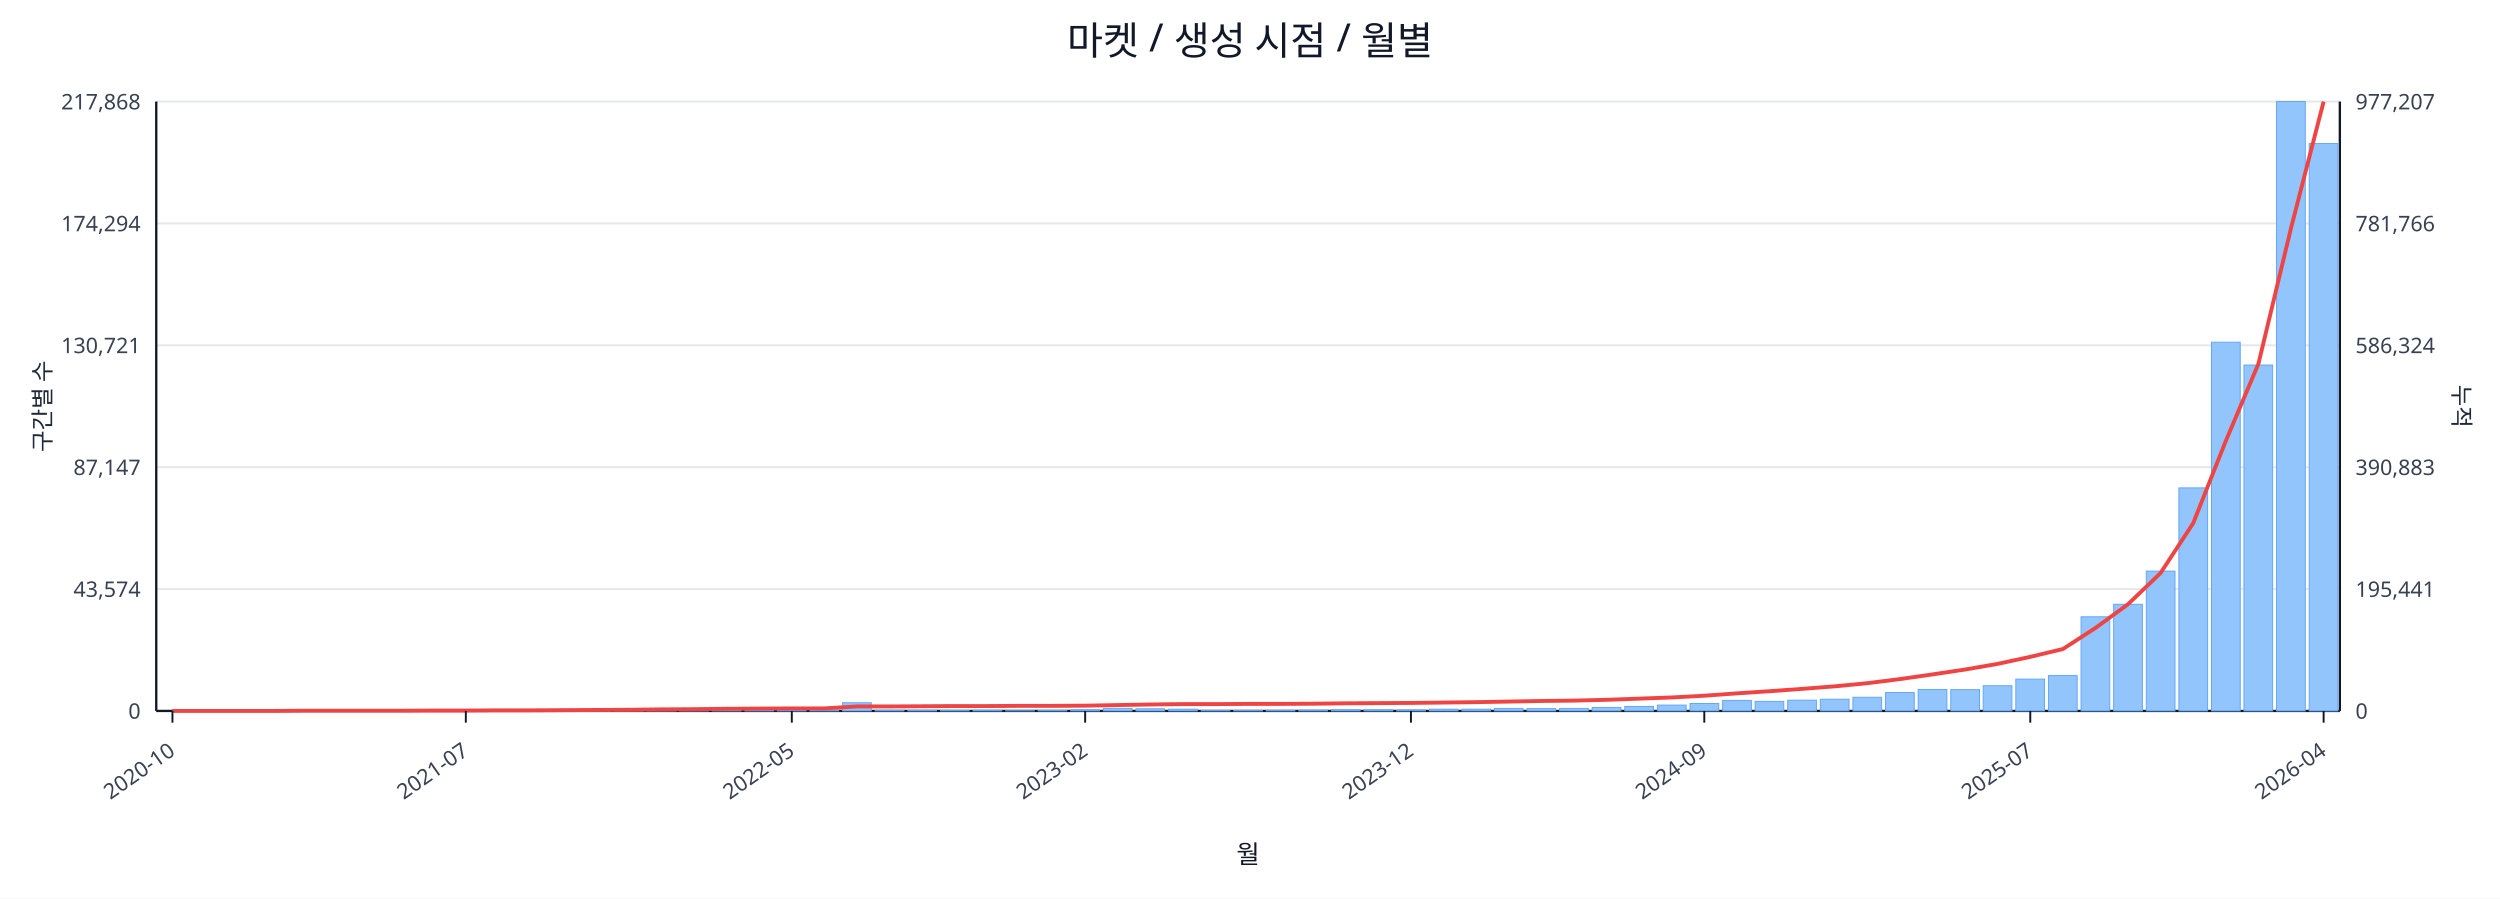
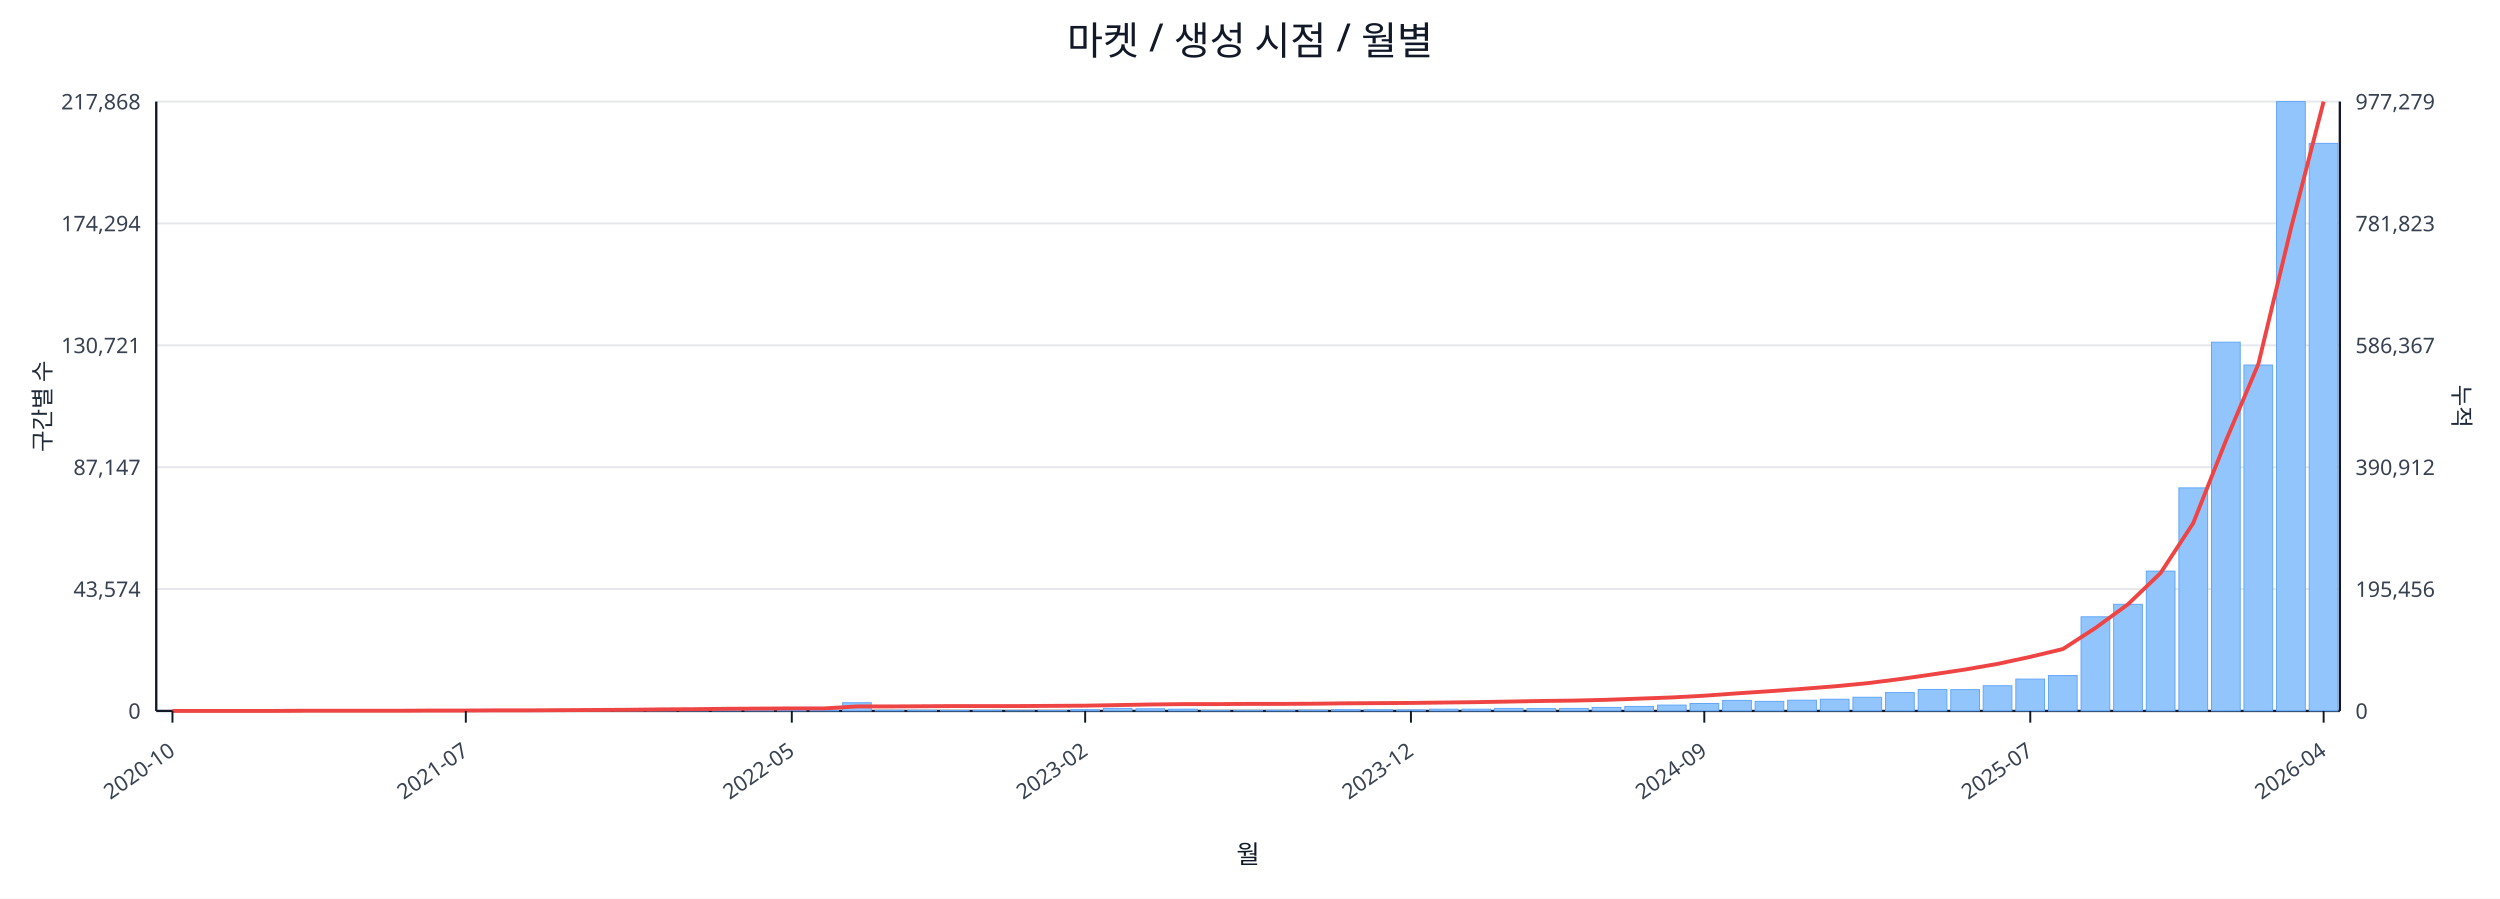
<svg xmlns="http://www.w3.org/2000/svg" width="1280" height="460" viewBox="0 0 1280 460">
  <rect x="0" y="0" width="100%" height="100%" fill="#ffffff" />
  <text x="640.0" y="28" font-size="20" text-anchor="middle" font-family="sans-serif" fill="#111827">마켓 / 생성 시점 / 월별</text>
  <line x1="80.0" y1="52.0" x2="1198.0" y2="52.0" stroke="#e5e7eb" stroke-width="1" />
  <text x="72.0" y="56.0" font-size="11" text-anchor="end" font-family="sans-serif" fill="#374151">217,868</text>
-   <text x="1206.0" y="56.0" font-size="11" text-anchor="start" font-family="sans-serif" fill="#374151">977,207</text>
+   <text x="1206.0" y="56.0" font-size="11" text-anchor="start" font-family="sans-serif" fill="#374151">977,279</text>
  <line x1="80.0" y1="114.4" x2="1198.0" y2="114.4" stroke="#e5e7eb" stroke-width="1" />
  <text x="72.0" y="118.4" font-size="11" text-anchor="end" font-family="sans-serif" fill="#374151">174,294</text>
-   <text x="1206.0" y="118.4" font-size="11" text-anchor="start" font-family="sans-serif" fill="#374151">781,766</text>
+   <text x="1206.0" y="118.4" font-size="11" text-anchor="start" font-family="sans-serif" fill="#374151">781,823</text>
  <line x1="80.0" y1="176.8" x2="1198.0" y2="176.8" stroke="#e5e7eb" stroke-width="1" />
  <text x="72.0" y="180.8" font-size="11" text-anchor="end" font-family="sans-serif" fill="#374151">130,721</text>
-   <text x="1206.0" y="180.8" font-size="11" text-anchor="start" font-family="sans-serif" fill="#374151">586,324</text>
+   <text x="1206.0" y="180.8" font-size="11" text-anchor="start" font-family="sans-serif" fill="#374151">586,367</text>
  <line x1="80.0" y1="239.2" x2="1198.0" y2="239.2" stroke="#e5e7eb" stroke-width="1" />
  <text x="72.0" y="243.2" font-size="11" text-anchor="end" font-family="sans-serif" fill="#374151">87,147</text>
-   <text x="1206.0" y="243.2" font-size="11" text-anchor="start" font-family="sans-serif" fill="#374151">390,883</text>
+   <text x="1206.0" y="243.2" font-size="11" text-anchor="start" font-family="sans-serif" fill="#374151">390,912</text>
  <line x1="80.0" y1="301.6" x2="1198.0" y2="301.6" stroke="#e5e7eb" stroke-width="1" />
  <text x="72.0" y="305.6" font-size="11" text-anchor="end" font-family="sans-serif" fill="#374151">43,574</text>
-   <text x="1206.0" y="305.6" font-size="11" text-anchor="start" font-family="sans-serif" fill="#374151">195,441</text>
+   <text x="1206.0" y="305.6" font-size="11" text-anchor="start" font-family="sans-serif" fill="#374151">195,456</text>
  <line x1="80.0" y1="364.0" x2="1198.0" y2="364.0" stroke="#e5e7eb" stroke-width="1" />
  <text x="72.0" y="368.0" font-size="11" text-anchor="end" font-family="sans-serif" fill="#374151">0</text>
  <text x="1206.0" y="368.0" font-size="11" text-anchor="start" font-family="sans-serif" fill="#374151">0</text>
  <line x1="80.0" y1="364.0" x2="1198.0" y2="364.0" stroke="#111827" stroke-width="1.2" />
  <line x1="80.0" y1="52.0" x2="80.0" y2="364.0" stroke="#111827" stroke-width="1.2" />
  <line x1="1198.0" y1="52.0" x2="1198.0" y2="364.0" stroke="#111827" stroke-width="1.2" />
  <rect x="81.0" y="364.0" width="14.7" height="0.0" fill="#93c5fd" stroke="#60a5fa" stroke-width="0.5" />
  <rect x="97.7" y="364.0" width="14.7" height="0.0" fill="#93c5fd" stroke="#60a5fa" stroke-width="0.5" />
  <rect x="114.4" y="364.0" width="14.7" height="0.0" fill="#93c5fd" stroke="#60a5fa" stroke-width="0.5" />
  <rect x="131.1" y="363.9" width="14.7" height="0.1" fill="#93c5fd" stroke="#60a5fa" stroke-width="0.5" />
  <rect x="147.7" y="363.9" width="14.7" height="0.1" fill="#93c5fd" stroke="#60a5fa" stroke-width="0.5" />
  <rect x="164.4" y="363.9" width="14.7" height="0.1" fill="#93c5fd" stroke="#60a5fa" stroke-width="0.5" />
  <rect x="181.1" y="363.9" width="14.7" height="0.1" fill="#93c5fd" stroke="#60a5fa" stroke-width="0.5" />
  <rect x="197.8" y="363.8" width="14.7" height="0.2" fill="#93c5fd" stroke="#60a5fa" stroke-width="0.5" />
  <rect x="214.5" y="363.7" width="14.7" height="0.3" fill="#93c5fd" stroke="#60a5fa" stroke-width="0.5" />
  <rect x="231.2" y="363.8" width="14.7" height="0.2" fill="#93c5fd" stroke="#60a5fa" stroke-width="0.5" />
  <rect x="247.9" y="363.8" width="14.7" height="0.2" fill="#93c5fd" stroke="#60a5fa" stroke-width="0.5" />
  <rect x="264.6" y="363.9" width="14.7" height="0.1" fill="#93c5fd" stroke="#60a5fa" stroke-width="0.5" />
  <rect x="281.2" y="363.7" width="14.7" height="0.3" fill="#93c5fd" stroke="#60a5fa" stroke-width="0.5" />
  <rect x="297.9" y="363.4" width="14.7" height="0.6" fill="#93c5fd" stroke="#60a5fa" stroke-width="0.5" />
  <rect x="314.6" y="363.5" width="14.7" height="0.5" fill="#93c5fd" stroke="#60a5fa" stroke-width="0.5" />
  <rect x="331.3" y="363.1" width="14.7" height="0.9" fill="#93c5fd" stroke="#60a5fa" stroke-width="0.5" />
  <rect x="348.0" y="363.5" width="14.7" height="0.5" fill="#93c5fd" stroke="#60a5fa" stroke-width="0.5" />
  <rect x="364.7" y="363.3" width="14.7" height="0.7" fill="#93c5fd" stroke="#60a5fa" stroke-width="0.5" />
  <rect x="381.4" y="363.4" width="14.7" height="0.6" fill="#93c5fd" stroke="#60a5fa" stroke-width="0.5" />
  <rect x="398.0" y="363.6" width="14.7" height="0.4" fill="#93c5fd" stroke="#60a5fa" stroke-width="0.5" />
  <rect x="414.7" y="363.8" width="14.7" height="0.2" fill="#93c5fd" stroke="#60a5fa" stroke-width="0.5" />
  <rect x="431.4" y="359.8" width="14.7" height="4.2" fill="#93c5fd" stroke="#60a5fa" stroke-width="0.5" />
  <rect x="448.1" y="363.7" width="14.7" height="0.3" fill="#93c5fd" stroke="#60a5fa" stroke-width="0.5" />
  <rect x="464.8" y="363.7" width="14.7" height="0.3" fill="#93c5fd" stroke="#60a5fa" stroke-width="0.5" />
  <rect x="481.5" y="363.8" width="14.7" height="0.2" fill="#93c5fd" stroke="#60a5fa" stroke-width="0.5" />
  <rect x="498.2" y="363.7" width="14.7" height="0.3" fill="#93c5fd" stroke="#60a5fa" stroke-width="0.5" />
  <rect x="514.9" y="363.9" width="14.7" height="0.1" fill="#93c5fd" stroke="#60a5fa" stroke-width="0.5" />
  <rect x="531.5" y="363.8" width="14.7" height="0.2" fill="#93c5fd" stroke="#60a5fa" stroke-width="0.5" />
  <rect x="548.2" y="363.4" width="14.7" height="0.6" fill="#93c5fd" stroke="#60a5fa" stroke-width="0.5" />
  <rect x="564.9" y="362.7" width="14.7" height="1.3" fill="#93c5fd" stroke="#60a5fa" stroke-width="0.5" />
  <rect x="581.6" y="362.9" width="14.7" height="1.1" fill="#93c5fd" stroke="#60a5fa" stroke-width="0.5" />
  <rect x="598.3" y="363.1" width="14.7" height="0.9" fill="#93c5fd" stroke="#60a5fa" stroke-width="0.5" />
  <rect x="615.0" y="363.8" width="14.7" height="0.2" fill="#93c5fd" stroke="#60a5fa" stroke-width="0.5" />
  <rect x="631.7" y="363.8" width="14.7" height="0.2" fill="#93c5fd" stroke="#60a5fa" stroke-width="0.5" />
  <rect x="648.3" y="363.7" width="14.7" height="0.3" fill="#93c5fd" stroke="#60a5fa" stroke-width="0.5" />
  <rect x="665.0" y="363.6" width="14.7" height="0.4" fill="#93c5fd" stroke="#60a5fa" stroke-width="0.5" />
  <rect x="681.7" y="363.4" width="14.7" height="0.6" fill="#93c5fd" stroke="#60a5fa" stroke-width="0.5" />
  <rect x="698.4" y="363.4" width="14.7" height="0.6" fill="#93c5fd" stroke="#60a5fa" stroke-width="0.5" />
  <rect x="715.1" y="363.5" width="14.7" height="0.5" fill="#93c5fd" stroke="#60a5fa" stroke-width="0.5" />
  <rect x="731.8" y="363.1" width="14.7" height="0.9" fill="#93c5fd" stroke="#60a5fa" stroke-width="0.5" />
  <rect x="748.5" y="363.1" width="14.7" height="0.9" fill="#93c5fd" stroke="#60a5fa" stroke-width="0.5" />
  <rect x="765.1" y="362.7" width="14.7" height="1.3" fill="#93c5fd" stroke="#60a5fa" stroke-width="0.5" />
  <rect x="781.8" y="362.8" width="14.7" height="1.2" fill="#93c5fd" stroke="#60a5fa" stroke-width="0.5" />
  <rect x="798.5" y="362.7" width="14.7" height="1.3" fill="#93c5fd" stroke="#60a5fa" stroke-width="0.5" />
  <rect x="815.2" y="362.2" width="14.7" height="1.8" fill="#93c5fd" stroke="#60a5fa" stroke-width="0.5" />
  <rect x="831.9" y="361.7" width="14.7" height="2.3" fill="#93c5fd" stroke="#60a5fa" stroke-width="0.5" />
  <rect x="848.6" y="361.0" width="14.7" height="3.0" fill="#93c5fd" stroke="#60a5fa" stroke-width="0.5" />
  <rect x="865.3" y="360.2" width="14.7" height="3.8" fill="#93c5fd" stroke="#60a5fa" stroke-width="0.5" />
  <rect x="882.0" y="358.6" width="14.7" height="5.4" fill="#93c5fd" stroke="#60a5fa" stroke-width="0.5" />
  <rect x="898.6" y="359.1" width="14.7" height="4.9" fill="#93c5fd" stroke="#60a5fa" stroke-width="0.5" />
  <rect x="915.3" y="358.5" width="14.7" height="5.5" fill="#93c5fd" stroke="#60a5fa" stroke-width="0.5" />
  <rect x="932.0" y="358.0" width="14.7" height="6.0" fill="#93c5fd" stroke="#60a5fa" stroke-width="0.5" />
  <rect x="948.7" y="357.0" width="14.7" height="7.0" fill="#93c5fd" stroke="#60a5fa" stroke-width="0.5" />
  <rect x="965.4" y="354.6" width="14.7" height="9.4" fill="#93c5fd" stroke="#60a5fa" stroke-width="0.5" />
  <rect x="982.1" y="353.0" width="14.7" height="11.0" fill="#93c5fd" stroke="#60a5fa" stroke-width="0.5" />
  <rect x="998.8" y="353.1" width="14.7" height="10.9" fill="#93c5fd" stroke="#60a5fa" stroke-width="0.5" />
  <rect x="1015.4" y="351.1" width="14.7" height="12.9" fill="#93c5fd" stroke="#60a5fa" stroke-width="0.5" />
  <rect x="1032.1" y="347.7" width="14.7" height="16.3" fill="#93c5fd" stroke="#60a5fa" stroke-width="0.5" />
  <rect x="1048.8" y="345.9" width="14.7" height="18.1" fill="#93c5fd" stroke="#60a5fa" stroke-width="0.5" />
  <rect x="1065.5" y="315.8" width="14.7" height="48.2" fill="#93c5fd" stroke="#60a5fa" stroke-width="0.5" />
  <rect x="1082.2" y="309.4" width="14.7" height="54.6" fill="#93c5fd" stroke="#60a5fa" stroke-width="0.5" />
  <rect x="1098.9" y="292.4" width="14.7" height="71.6" fill="#93c5fd" stroke="#60a5fa" stroke-width="0.5" />
  <rect x="1115.6" y="249.8" width="14.7" height="114.2" fill="#93c5fd" stroke="#60a5fa" stroke-width="0.5" />
  <rect x="1132.3" y="175.2" width="14.7" height="188.8" fill="#93c5fd" stroke="#60a5fa" stroke-width="0.5" />
  <rect x="1148.9" y="186.9" width="14.7" height="177.1" fill="#93c5fd" stroke="#60a5fa" stroke-width="0.5" />
  <rect x="1165.6" y="52.0" width="14.7" height="312.0" fill="#93c5fd" stroke="#60a5fa" stroke-width="0.5" />
-   <rect x="1182.3" y="73.5" width="14.7" height="290.5" fill="#93c5fd" stroke="#60a5fa" stroke-width="0.5" />
-   <polyline fill="none" stroke="#ef4444" stroke-width="2" points="88.3,364.0 105.0,364.0 121.7,364.0 138.4,364.0 155.1,363.9 171.8,363.9 188.5,363.9 205.1,363.9 221.8,363.8 238.5,363.8 255.2,363.7 271.9,363.7 288.6,363.6 305.3,363.5 322.0,363.4 338.6,363.2 355.3,363.1 372.0,362.9 388.7,362.8 405.4,362.7 422.1,362.7 438.8,361.7 455.4,361.7 472.1,361.6 488.8,361.5 505.5,361.5 522.2,361.4 538.9,361.4 555.6,361.3 572.3,361.0 588.9,360.7 605.6,360.5 622.3,360.5 639.0,360.4 655.7,360.4 672.4,360.3 689.1,360.1 705.7,360.0 722.4,359.9 739.1,359.7 755.8,359.5 772.5,359.2 789.2,358.9 805.9,358.7 822.6,358.3 839.2,357.7 855.9,357.1 872.6,356.2 889.3,355.0 906.0,353.9 922.7,352.7 939.4,351.4 956.0,349.8 972.7,347.7 989.4,345.3 1006.1,342.8 1022.8,339.9 1039.5,336.3 1056.2,332.3 1072.9,321.5 1089.5,309.4 1106.2,293.4 1122.9,267.9 1139.6,225.8 1156.3,186.3 1173.0,116.8 1189.7,52.0" />
+   <rect x="1182.3" y="73.4" width="14.7" height="290.6" fill="#93c5fd" stroke="#60a5fa" stroke-width="0.5" />
+   <polyline fill="none" stroke="#ef4444" stroke-width="2" points="88.3,364.0 105.0,364.0 121.7,364.0 138.4,364.0 155.1,363.9 171.8,363.9 188.5,363.9 205.1,363.9 221.8,363.8 238.5,363.8 255.2,363.7 271.9,363.7 288.6,363.6 305.3,363.5 322.0,363.4 338.6,363.2 355.3,363.1 372.0,362.9 388.7,362.8 405.4,362.7 422.1,362.7 438.8,361.7 455.4,361.7 472.1,361.6 488.8,361.5 505.5,361.5 522.2,361.5 538.9,361.4 555.6,361.3 572.3,361.0 588.9,360.7 605.6,360.5 622.3,360.5 639.0,360.4 655.7,360.4 672.4,360.3 689.1,360.1 705.7,360.0 722.4,359.9 739.1,359.7 755.8,359.5 772.5,359.2 789.2,358.9 805.9,358.7 822.6,358.3 839.2,357.7 855.9,357.1 872.6,356.2 889.3,355.0 906.0,353.9 922.7,352.7 939.4,351.4 956.0,349.8 972.7,347.7 989.4,345.3 1006.1,342.8 1022.8,339.9 1039.5,336.3 1056.2,332.3 1072.9,321.5 1089.5,309.4 1106.2,293.4 1122.9,267.9 1139.6,225.8 1156.3,186.3 1173.0,116.8 1189.7,52.0" />
  <line x1="88.3" y1="364.0" x2="88.3" y2="370.0" stroke="#111827" stroke-width="1" />
  <text x="90.3" y="386.0" font-size="11" text-anchor="end" transform="rotate(-35 90.3 386.0)" font-family="sans-serif" fill="#374151">2020-10</text>
  <line x1="238.5" y1="364.0" x2="238.5" y2="370.0" stroke="#111827" stroke-width="1" />
  <text x="240.5" y="386.0" font-size="11" text-anchor="end" transform="rotate(-35 240.5 386.0)" font-family="sans-serif" fill="#374151">2021-07</text>
  <line x1="405.4" y1="364.0" x2="405.4" y2="370.0" stroke="#111827" stroke-width="1" />
  <text x="407.4" y="386.0" font-size="11" text-anchor="end" transform="rotate(-35 407.4 386.0)" font-family="sans-serif" fill="#374151">2022-05</text>
  <line x1="555.6" y1="364.0" x2="555.6" y2="370.0" stroke="#111827" stroke-width="1" />
  <text x="557.6" y="386.0" font-size="11" text-anchor="end" transform="rotate(-35 557.6 386.0)" font-family="sans-serif" fill="#374151">2023-02</text>
  <line x1="722.4" y1="364.0" x2="722.4" y2="370.0" stroke="#111827" stroke-width="1" />
  <text x="724.4" y="386.0" font-size="11" text-anchor="end" transform="rotate(-35 724.4 386.0)" font-family="sans-serif" fill="#374151">2023-12</text>
  <line x1="872.6" y1="364.0" x2="872.6" y2="370.0" stroke="#111827" stroke-width="1" />
  <text x="874.6" y="386.0" font-size="11" text-anchor="end" transform="rotate(-35 874.6 386.0)" font-family="sans-serif" fill="#374151">2024-09</text>
  <line x1="1039.5" y1="364.0" x2="1039.5" y2="370.0" stroke="#111827" stroke-width="1" />
  <text x="1041.5" y="386.0" font-size="11" text-anchor="end" transform="rotate(-35 1041.5 386.0)" font-family="sans-serif" fill="#374151">2025-07</text>
  <line x1="1189.7" y1="364.0" x2="1189.7" y2="370.0" stroke="#111827" stroke-width="1" />
  <text x="1191.7" y="386.0" font-size="11" text-anchor="end" transform="rotate(-35 1191.7 386.0)" font-family="sans-serif" fill="#374151">2026-04</text>
  <text x="26" y="208.0" font-size="12" transform="rotate(-90 26 208.0)" text-anchor="middle" font-family="sans-serif" fill="#1f2937">구간별 수</text>
  <text x="1256.0" y="208.0" font-size="12" transform="rotate(90 1256.0 208.0)" text-anchor="middle" font-family="sans-serif" fill="#1f2937">누적</text>
  <text x="639.0" y="442.0" font-size="13" text-anchor="middle" font-family="sans-serif" fill="#111827">월</text>
</svg>
